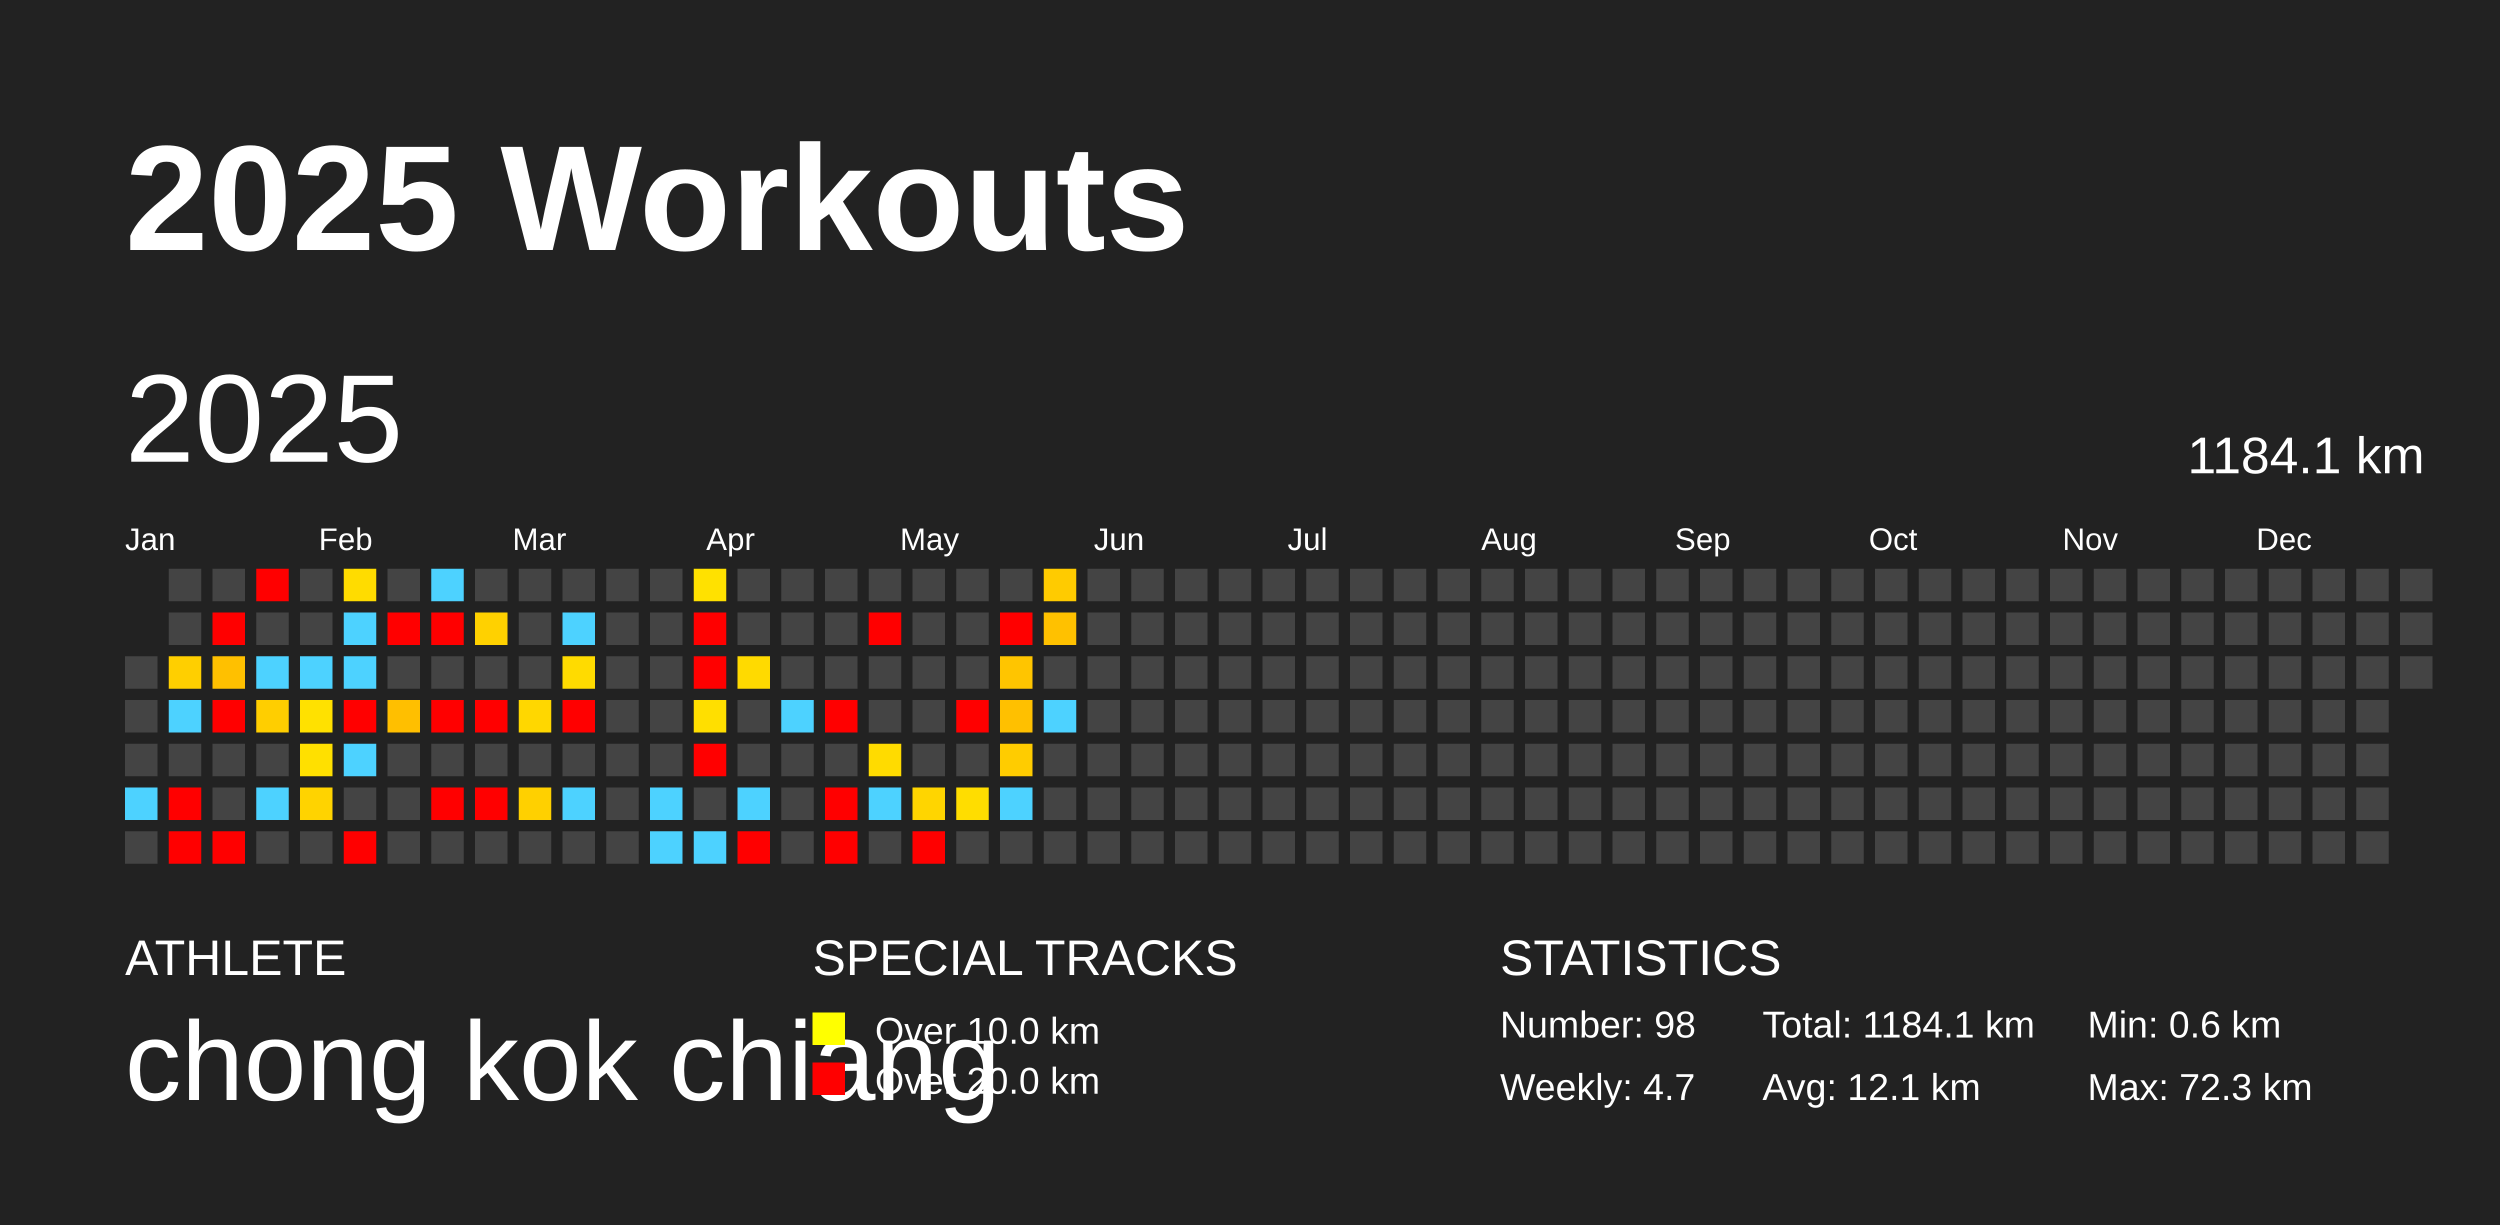
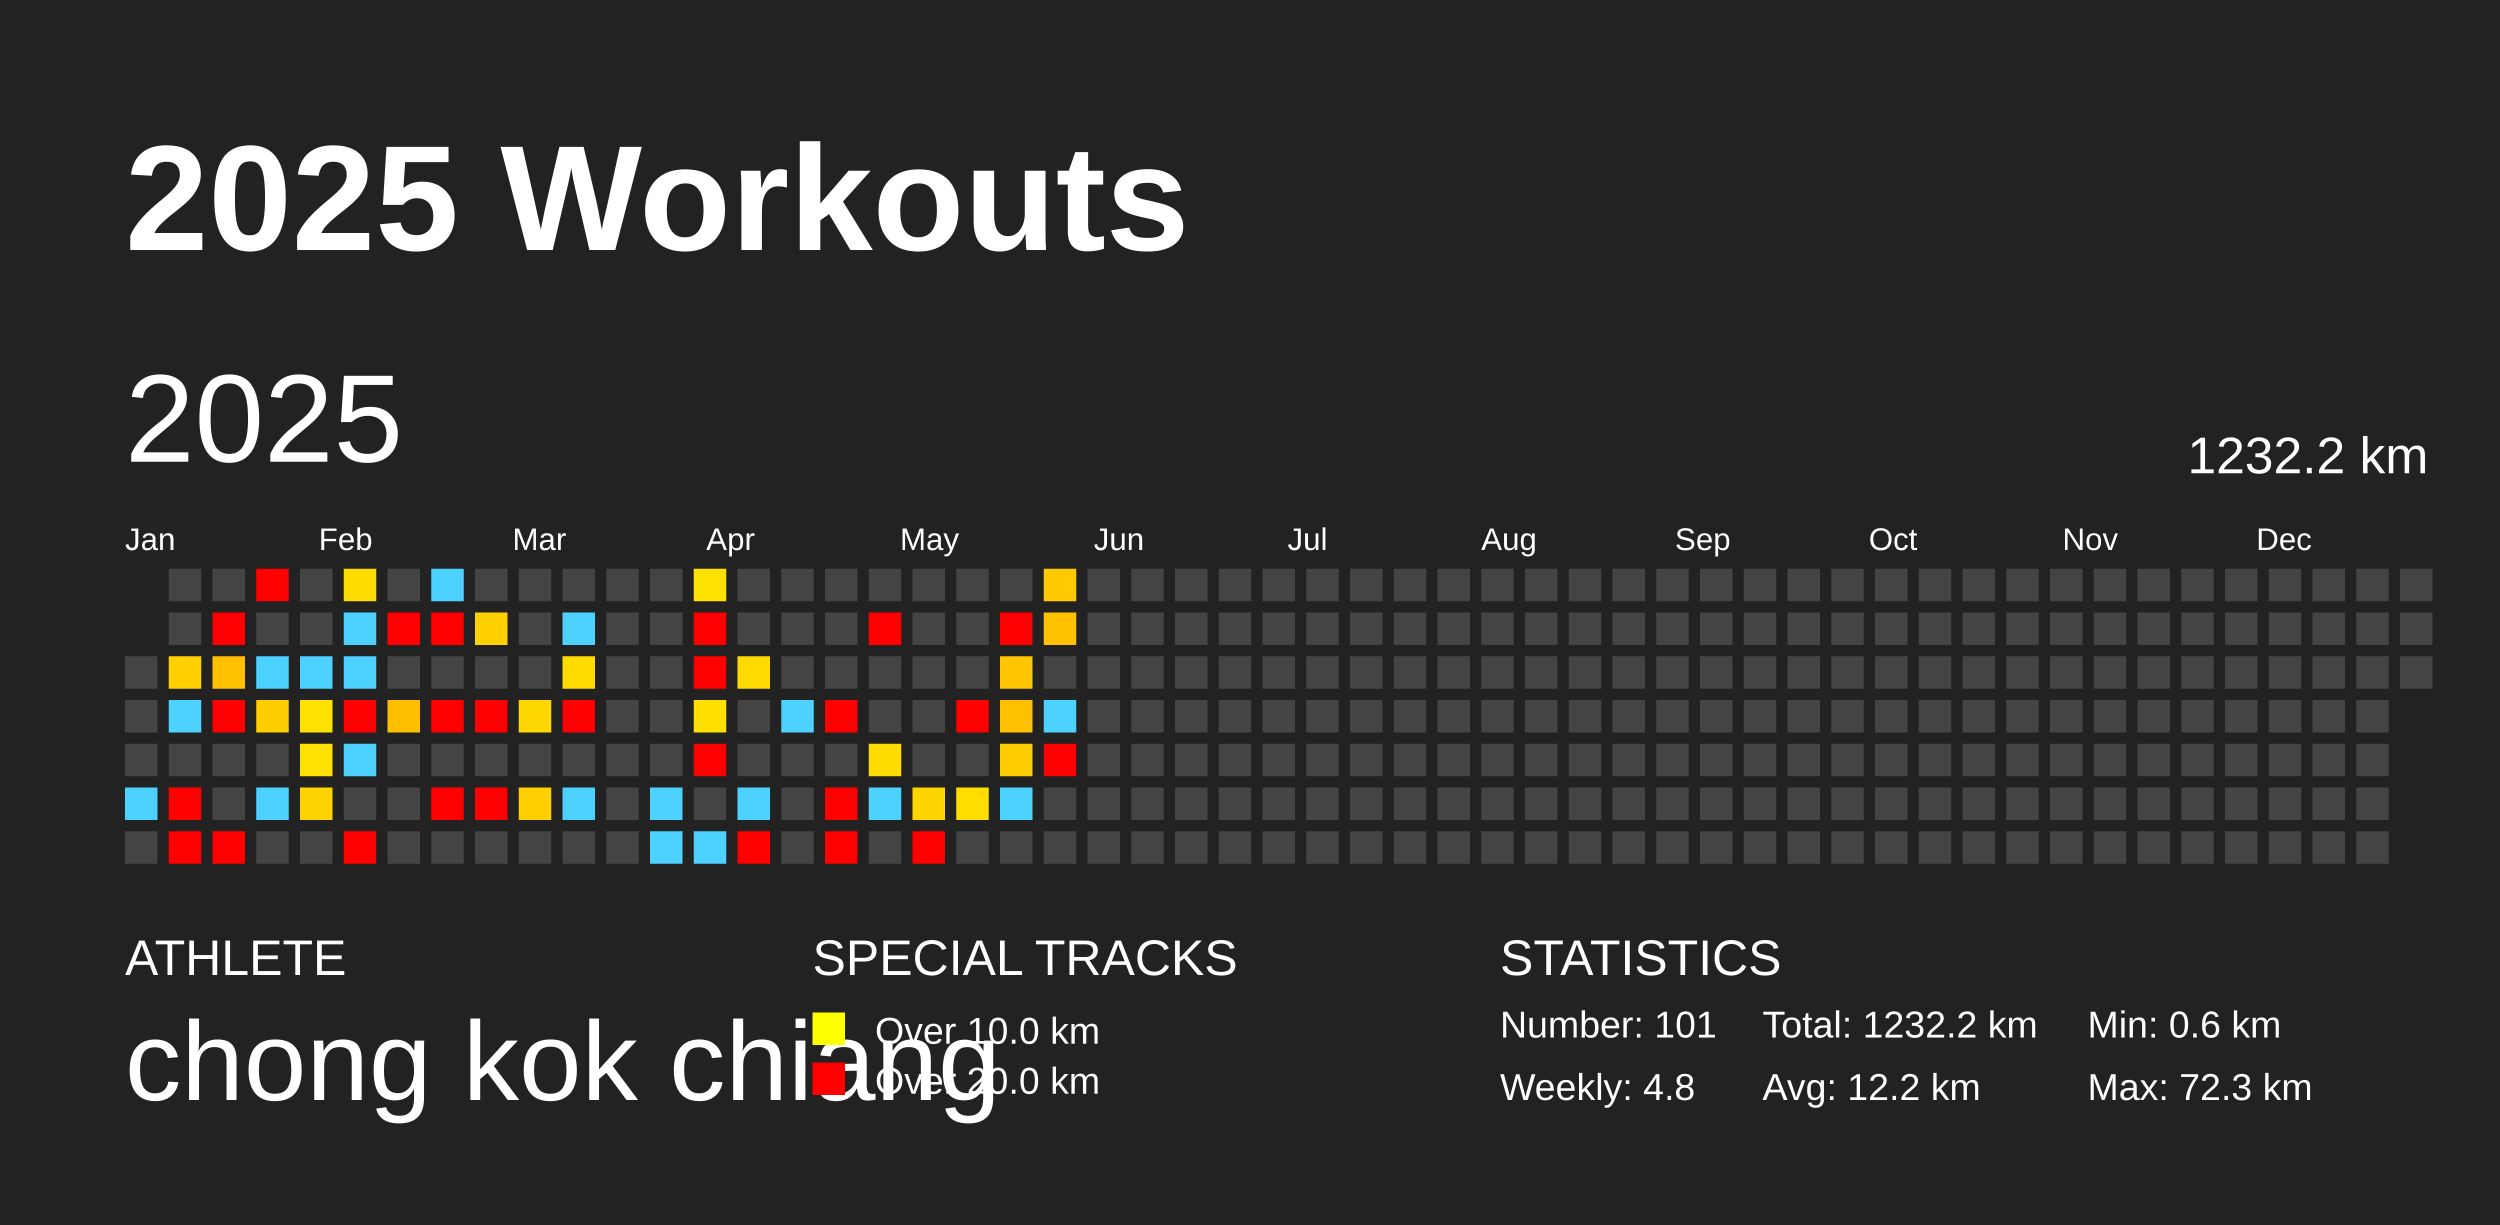
<svg xmlns="http://www.w3.org/2000/svg" baseProfile="full" height="98mm" version="1.1" viewBox="0,0,200,98" width="200mm">
  <defs />
  <rect fill="#222222" height="98" width="200" x="0" y="0" />
  <text fill="#FFFFFF" style="font-size:12px; font-family:Arial; font-weight:bold;" x="10" y="20">2025 Workouts</text>
  <text fill="#FFFFFF" style="font-size:4px; font-family:Arial" x="10" y="78">ATHLETE</text>
  <text fill="#FFFFFF" style="font-size:9px; font-family:Arial" x="10" y="88">chong kok chiang</text>
  <text fill="#FFFFFF" style="font-size:4px; font-family:Arial" x="65" y="78">SPECIAL TRACKS</text>
  <rect fill="yellow" height="2.6" width="2.6" x="65" y="81" />
  <text fill="#FFFFFF" style="font-size:3px; font-family:Arial" x="70" y="83.5">Over 10.0 km</text>
  <rect fill="red" height="2.6" width="2.6" x="65" y="85" />
  <text fill="#FFFFFF" style="font-size:3px; font-family:Arial" x="70" y="87.5">Over 20.0 km</text>
  <text fill="#FFFFFF" style="font-size:4px; font-family:Arial" x="120" y="78">STATISTICS</text>
-   <text fill="#FFFFFF" style="font-size:3px; font-family:Arial" x="120" y="83">Number: 98</text>
-   <text fill="#FFFFFF" style="font-size:3px; font-family:Arial" x="120" y="88">Weekly: 4.7</text>
-   <text fill="#FFFFFF" style="font-size:3px; font-family:Arial" x="141" y="83">Total: 1184.1 km</text>
-   <text fill="#FFFFFF" style="font-size:3px; font-family:Arial" x="141" y="88">Avg: 12.1 km</text>
+   <text fill="#FFFFFF" style="font-size:3px; font-family:Arial" x="120" y="83">Number: 101</text>
+   <text fill="#FFFFFF" style="font-size:3px; font-family:Arial" x="120" y="88">Weekly: 4.8</text>
+   <text fill="#FFFFFF" style="font-size:3px; font-family:Arial" x="141" y="83">Total: 1232.2 km</text>
+   <text fill="#FFFFFF" style="font-size:3px; font-family:Arial" x="141" y="88">Avg: 12.2 km</text>
  <text fill="#FFFFFF" style="font-size:3px; font-family:Arial" x="167" y="83">Min: 0.6 km</text>
  <text fill="#FFFFFF" style="font-size:3px; font-family:Arial" x="167" y="88">Max: 72.3 km</text>
  <text dominant-baseline="hanging" fill="#FFFFFF" style="font-size:10.0px; font-family:Arial;" x="10" y="30">2025</text>
-   <text dominant-baseline="hanging" fill="#FFFFFF" style="font-size:4.125px; font-family:Arial;" x="175" y="35">1184.1 km</text>
+   <text dominant-baseline="hanging" fill="#FFFFFF" style="font-size:4.125px; font-family:Arial;" x="175" y="35">1232.2 km</text>
  <text fill="#FFFFFF" style="font-size:2.5px; font-family:Arial" x="10.0" y="44">Jan</text>
  <text fill="#FFFFFF" style="font-size:2.5px; font-family:Arial" x="25.5" y="44">Feb</text>
  <text fill="#FFFFFF" style="font-size:2.5px; font-family:Arial" x="41.0" y="44">Mar</text>
  <text fill="#FFFFFF" style="font-size:2.5px; font-family:Arial" x="56.5" y="44">Apr</text>
  <text fill="#FFFFFF" style="font-size:2.5px; font-family:Arial" x="72.0" y="44">May</text>
  <text fill="#FFFFFF" style="font-size:2.5px; font-family:Arial" x="87.5" y="44">Jun</text>
  <text fill="#FFFFFF" style="font-size:2.5px; font-family:Arial" x="103.0" y="44">Jul</text>
  <text fill="#FFFFFF" style="font-size:2.5px; font-family:Arial" x="118.5" y="44">Aug</text>
  <text fill="#FFFFFF" style="font-size:2.5px; font-family:Arial" x="134.0" y="44">Sep</text>
  <text fill="#FFFFFF" style="font-size:2.5px; font-family:Arial" x="149.5" y="44">Oct</text>
  <text fill="#FFFFFF" style="font-size:2.5px; font-family:Arial" x="165.0" y="44">Nov</text>
  <text fill="#FFFFFF" style="font-size:2.5px; font-family:Arial" x="180.5" y="44">Dec</text>
  <rect fill="#444444" height="2.6" width="2.6" x="10.0" y="52.5" />
  <rect fill="#444444" height="2.6" width="2.6" x="10.0" y="56.0" />
  <rect fill="#444444" height="2.6" width="2.6" x="10.0" y="59.5" />
  <rect fill="#4dd2ff" height="2.6" width="2.6" x="10.0" y="63.0" />
  <rect fill="#444444" height="2.6" width="2.6" x="10.0" y="66.5" />
  <rect fill="#444444" height="2.6" width="2.6" x="13.5" y="45.5" />
  <rect fill="#444444" height="2.6" width="2.6" x="13.5" y="49.0" />
  <rect fill="#ffcf00" height="2.6" width="2.6" x="13.5" y="52.5" />
  <rect fill="#4dd2ff" height="2.6" width="2.6" x="13.5" y="56.0" />
  <rect fill="#444444" height="2.6" width="2.6" x="13.5" y="59.5" />
  <rect fill="red" height="2.6" width="2.6" x="13.5" y="63.0" />
  <rect fill="red" height="2.6" width="2.6" x="13.5" y="66.5" />
  <rect fill="#444444" height="2.6" width="2.6" x="17.0" y="45.5" />
  <rect fill="red" height="2.6" width="2.6" x="17.0" y="49.0" />
  <rect fill="#ffc000" height="2.6" width="2.6" x="17.0" y="52.5" />
  <rect fill="red" height="2.6" width="2.6" x="17.0" y="56.0" />
  <rect fill="#444444" height="2.6" width="2.6" x="17.0" y="59.5" />
  <rect fill="#444444" height="2.6" width="2.6" x="17.0" y="63.0" />
  <rect fill="red" height="2.6" width="2.6" x="17.0" y="66.5" />
  <rect fill="red" height="2.6" width="2.6" x="20.5" y="45.5" />
  <rect fill="#444444" height="2.6" width="2.6" x="20.5" y="49.0" />
  <rect fill="#4dd2ff" height="2.6" width="2.6" x="20.5" y="52.5" />
  <rect fill="#ffce00" height="2.6" width="2.6" x="20.5" y="56.0" />
  <rect fill="#444444" height="2.6" width="2.6" x="20.5" y="59.5" />
  <rect fill="#4dd2ff" height="2.6" width="2.6" x="20.5" y="63.0" />
  <rect fill="#444444" height="2.6" width="2.6" x="20.5" y="66.5" />
  <rect fill="#444444" height="2.6" width="2.6" x="24.0" y="45.5" />
  <rect fill="#444444" height="2.6" width="2.6" x="24.0" y="49.0" />
  <rect fill="#4dd2ff" height="2.6" width="2.6" x="24.0" y="52.5" />
  <rect fill="#ffe100" height="2.6" width="2.6" x="24.0" y="56.0" />
  <rect fill="#ffe000" height="2.6" width="2.6" x="24.0" y="59.5" />
  <rect fill="#ffd300" height="2.6" width="2.6" x="24.0" y="63.0" />
  <rect fill="#444444" height="2.6" width="2.6" x="24.0" y="66.5" />
  <rect fill="#ffdc00" height="2.6" width="2.6" x="27.5" y="45.5" />
  <rect fill="#4dd2ff" height="2.6" width="2.6" x="27.5" y="49.0" />
  <rect fill="#4dd2ff" height="2.6" width="2.6" x="27.5" y="52.5" />
  <rect fill="red" height="2.6" width="2.6" x="27.5" y="56.0" />
  <rect fill="#4dd2ff" height="2.6" width="2.6" x="27.5" y="59.5" />
  <rect fill="#444444" height="2.6" width="2.6" x="27.5" y="63.0" />
  <rect fill="red" height="2.6" width="2.6" x="27.5" y="66.5" />
  <rect fill="#444444" height="2.6" width="2.6" x="31.0" y="45.5" />
  <rect fill="red" height="2.6" width="2.6" x="31.0" y="49.0" />
  <rect fill="#444444" height="2.6" width="2.6" x="31.0" y="52.5" />
  <rect fill="#ffbf00" height="2.6" width="2.6" x="31.0" y="56.0" />
  <rect fill="#444444" height="2.6" width="2.6" x="31.0" y="59.5" />
  <rect fill="#444444" height="2.6" width="2.6" x="31.0" y="63.0" />
  <rect fill="#444444" height="2.6" width="2.6" x="31.0" y="66.5" />
  <rect fill="#4dd2ff" height="2.6" width="2.6" x="34.5" y="45.5" />
  <rect fill="red" height="2.6" width="2.6" x="34.5" y="49.0" />
  <rect fill="#444444" height="2.6" width="2.6" x="34.5" y="52.5" />
  <rect fill="red" height="2.6" width="2.6" x="34.5" y="56.0" />
  <rect fill="#444444" height="2.6" width="2.6" x="34.5" y="59.5" />
  <rect fill="red" height="2.6" width="2.6" x="34.5" y="63.0" />
  <rect fill="#444444" height="2.6" width="2.6" x="34.5" y="66.5" />
  <rect fill="#444444" height="2.6" width="2.6" x="38.0" y="45.5" />
  <rect fill="#ffd100" height="2.6" width="2.6" x="38.0" y="49.0" />
  <rect fill="#444444" height="2.6" width="2.6" x="38.0" y="52.5" />
  <rect fill="red" height="2.6" width="2.6" x="38.0" y="56.0" />
  <rect fill="#444444" height="2.6" width="2.6" x="38.0" y="59.5" />
  <rect fill="red" height="2.6" width="2.6" x="38.0" y="63.0" />
  <rect fill="#444444" height="2.6" width="2.6" x="38.0" y="66.5" />
  <rect fill="#444444" height="2.6" width="2.6" x="41.5" y="45.5" />
  <rect fill="#444444" height="2.6" width="2.6" x="41.5" y="49.0" />
  <rect fill="#444444" height="2.6" width="2.6" x="41.5" y="52.5" />
  <rect fill="#ffd700" height="2.6" width="2.6" x="41.5" y="56.0" />
  <rect fill="#444444" height="2.6" width="2.6" x="41.5" y="59.5" />
  <rect fill="#ffd000" height="2.6" width="2.6" x="41.5" y="63.0" />
  <rect fill="#444444" height="2.6" width="2.6" x="41.5" y="66.5" />
  <rect fill="#444444" height="2.6" width="2.6" x="45.0" y="45.5" />
  <rect fill="#4dd2ff" height="2.6" width="2.6" x="45.0" y="49.0" />
  <rect fill="#ffdb00" height="2.6" width="2.6" x="45.0" y="52.5" />
  <rect fill="red" height="2.6" width="2.6" x="45.0" y="56.0" />
  <rect fill="#444444" height="2.6" width="2.6" x="45.0" y="59.5" />
  <rect fill="#4dd2ff" height="2.6" width="2.6" x="45.0" y="63.0" />
  <rect fill="#444444" height="2.6" width="2.6" x="45.0" y="66.5" />
  <rect fill="#444444" height="2.6" width="2.6" x="48.5" y="45.5" />
  <rect fill="#444444" height="2.6" width="2.6" x="48.5" y="49.0" />
  <rect fill="#444444" height="2.6" width="2.6" x="48.5" y="52.5" />
  <rect fill="#444444" height="2.6" width="2.6" x="48.5" y="56.0" />
  <rect fill="#444444" height="2.6" width="2.6" x="48.5" y="59.5" />
  <rect fill="#444444" height="2.6" width="2.6" x="48.5" y="63.0" />
  <rect fill="#444444" height="2.6" width="2.6" x="48.5" y="66.5" />
  <rect fill="#444444" height="2.6" width="2.6" x="52.0" y="45.5" />
  <rect fill="#444444" height="2.6" width="2.6" x="52.0" y="49.0" />
  <rect fill="#444444" height="2.6" width="2.6" x="52.0" y="52.5" />
  <rect fill="#444444" height="2.6" width="2.6" x="52.0" y="56.0" />
  <rect fill="#444444" height="2.6" width="2.6" x="52.0" y="59.5" />
  <rect fill="#4dd2ff" height="2.6" width="2.6" x="52.0" y="63.0" />
  <rect fill="#4dd2ff" height="2.6" width="2.6" x="52.0" y="66.5" />
  <rect fill="#ffe100" height="2.6" width="2.6" x="55.5" y="45.5" />
  <rect fill="red" height="2.6" width="2.6" x="55.5" y="49.0" />
  <rect fill="red" height="2.6" width="2.6" x="55.5" y="52.5" />
  <rect fill="#ffdf00" height="2.6" width="2.6" x="55.5" y="56.0" />
  <rect fill="red" height="2.6" width="2.6" x="55.5" y="59.5" />
  <rect fill="#444444" height="2.6" width="2.6" x="55.5" y="63.0" />
  <rect fill="#4dd2ff" height="2.6" width="2.6" x="55.5" y="66.5" />
  <rect fill="#444444" height="2.6" width="2.6" x="59.0" y="45.5" />
  <rect fill="#444444" height="2.6" width="2.6" x="59.0" y="49.0" />
  <rect fill="#ffda00" height="2.6" width="2.6" x="59.0" y="52.5" />
  <rect fill="#444444" height="2.6" width="2.6" x="59.0" y="56.0" />
  <rect fill="#444444" height="2.6" width="2.6" x="59.0" y="59.5" />
  <rect fill="#4dd2ff" height="2.6" width="2.6" x="59.0" y="63.0" />
  <rect fill="red" height="2.6" width="2.6" x="59.0" y="66.5" />
  <rect fill="#444444" height="2.6" width="2.6" x="62.5" y="45.5" />
  <rect fill="#444444" height="2.6" width="2.6" x="62.5" y="49.0" />
  <rect fill="#444444" height="2.6" width="2.6" x="62.5" y="52.5" />
  <rect fill="#4dd2ff" height="2.6" width="2.6" x="62.5" y="56.0" />
  <rect fill="#444444" height="2.6" width="2.6" x="62.5" y="59.5" />
  <rect fill="#444444" height="2.6" width="2.6" x="62.5" y="63.0" />
  <rect fill="#444444" height="2.6" width="2.6" x="62.5" y="66.5" />
  <rect fill="#444444" height="2.6" width="2.6" x="66.0" y="45.5" />
  <rect fill="#444444" height="2.6" width="2.6" x="66.0" y="49.0" />
  <rect fill="#444444" height="2.6" width="2.6" x="66.0" y="52.5" />
  <rect fill="red" height="2.6" width="2.6" x="66.0" y="56.0" />
  <rect fill="#444444" height="2.6" width="2.6" x="66.0" y="59.5" />
  <rect fill="red" height="2.6" width="2.6" x="66.0" y="63.0" />
  <rect fill="red" height="2.6" width="2.6" x="66.0" y="66.5" />
  <rect fill="#444444" height="2.6" width="2.6" x="69.5" y="45.5" />
  <rect fill="red" height="2.6" width="2.6" x="69.5" y="49.0" />
  <rect fill="#444444" height="2.6" width="2.6" x="69.5" y="52.5" />
  <rect fill="#444444" height="2.6" width="2.6" x="69.5" y="56.0" />
  <rect fill="#ffdb00" height="2.6" width="2.6" x="69.5" y="59.5" />
  <rect fill="#4dd2ff" height="2.6" width="2.6" x="69.5" y="63.0" />
  <rect fill="#444444" height="2.6" width="2.6" x="69.5" y="66.5" />
  <rect fill="#444444" height="2.6" width="2.6" x="73.0" y="45.5" />
  <rect fill="#444444" height="2.6" width="2.6" x="73.0" y="49.0" />
  <rect fill="#444444" height="2.6" width="2.6" x="73.0" y="52.5" />
  <rect fill="#444444" height="2.6" width="2.6" x="73.0" y="56.0" />
  <rect fill="#444444" height="2.6" width="2.6" x="73.0" y="59.5" />
  <rect fill="#ffd500" height="2.6" width="2.6" x="73.0" y="63.0" />
  <rect fill="red" height="2.6" width="2.6" x="73.0" y="66.5" />
  <rect fill="#444444" height="2.6" width="2.6" x="76.5" y="45.5" />
  <rect fill="#444444" height="2.6" width="2.6" x="76.5" y="49.0" />
  <rect fill="#444444" height="2.6" width="2.6" x="76.5" y="52.5" />
  <rect fill="red" height="2.6" width="2.6" x="76.5" y="56.0" />
  <rect fill="#444444" height="2.6" width="2.6" x="76.5" y="59.5" />
  <rect fill="#ffdd00" height="2.6" width="2.6" x="76.5" y="63.0" />
  <rect fill="#444444" height="2.6" width="2.6" x="76.5" y="66.5" />
  <rect fill="#444444" height="2.6" width="2.6" x="80.0" y="45.5" />
  <rect fill="red" height="2.6" width="2.6" x="80.0" y="49.0" />
  <rect fill="#ffc500" height="2.6" width="2.6" x="80.0" y="52.5" />
  <rect fill="#ffc000" height="2.6" width="2.6" x="80.0" y="56.0" />
  <rect fill="#ffcc00" height="2.6" width="2.6" x="80.0" y="59.5" />
  <rect fill="#4dd2ff" height="2.6" width="2.6" x="80.0" y="63.0" />
  <rect fill="#444444" height="2.6" width="2.6" x="80.0" y="66.5" />
  <rect fill="#ffcb00" height="2.6" width="2.6" x="83.5" y="45.5" />
  <rect fill="#ffc100" height="2.6" width="2.6" x="83.5" y="49.0" />
  <rect fill="#444444" height="2.6" width="2.6" x="83.5" y="52.5" />
  <rect fill="#4dd2ff" height="2.6" width="2.6" x="83.5" y="56.0" />
-   <rect fill="#444444" height="2.6" width="2.6" x="83.5" y="59.5" />
+   <rect fill="red" height="2.6" width="2.6" x="83.5" y="59.5" />
  <rect fill="#444444" height="2.6" width="2.6" x="83.5" y="63.0" />
  <rect fill="#444444" height="2.6" width="2.6" x="83.5" y="66.5" />
  <rect fill="#444444" height="2.6" width="2.6" x="87.0" y="45.5" />
  <rect fill="#444444" height="2.6" width="2.6" x="87.0" y="49.0" />
  <rect fill="#444444" height="2.6" width="2.6" x="87.0" y="52.5" />
  <rect fill="#444444" height="2.6" width="2.6" x="87.0" y="56.0" />
  <rect fill="#444444" height="2.6" width="2.6" x="87.0" y="59.5" />
  <rect fill="#444444" height="2.6" width="2.6" x="87.0" y="63.0" />
  <rect fill="#444444" height="2.6" width="2.6" x="87.0" y="66.5" />
  <rect fill="#444444" height="2.6" width="2.6" x="90.5" y="45.5" />
  <rect fill="#444444" height="2.6" width="2.6" x="90.5" y="49.0" />
  <rect fill="#444444" height="2.6" width="2.6" x="90.5" y="52.5" />
  <rect fill="#444444" height="2.6" width="2.6" x="90.5" y="56.0" />
  <rect fill="#444444" height="2.6" width="2.6" x="90.5" y="59.5" />
  <rect fill="#444444" height="2.6" width="2.6" x="90.5" y="63.0" />
  <rect fill="#444444" height="2.6" width="2.6" x="90.5" y="66.5" />
  <rect fill="#444444" height="2.6" width="2.6" x="94.0" y="45.5" />
  <rect fill="#444444" height="2.6" width="2.6" x="94.0" y="49.0" />
  <rect fill="#444444" height="2.6" width="2.6" x="94.0" y="52.5" />
  <rect fill="#444444" height="2.6" width="2.6" x="94.0" y="56.0" />
  <rect fill="#444444" height="2.6" width="2.6" x="94.0" y="59.5" />
  <rect fill="#444444" height="2.6" width="2.6" x="94.0" y="63.0" />
  <rect fill="#444444" height="2.6" width="2.6" x="94.0" y="66.5" />
  <rect fill="#444444" height="2.6" width="2.6" x="97.5" y="45.5" />
  <rect fill="#444444" height="2.6" width="2.6" x="97.5" y="49.0" />
  <rect fill="#444444" height="2.6" width="2.6" x="97.5" y="52.5" />
  <rect fill="#444444" height="2.6" width="2.6" x="97.5" y="56.0" />
  <rect fill="#444444" height="2.6" width="2.6" x="97.5" y="59.5" />
  <rect fill="#444444" height="2.6" width="2.6" x="97.5" y="63.0" />
  <rect fill="#444444" height="2.6" width="2.6" x="97.5" y="66.5" />
  <rect fill="#444444" height="2.6" width="2.6" x="101.0" y="45.5" />
  <rect fill="#444444" height="2.6" width="2.6" x="101.0" y="49.0" />
  <rect fill="#444444" height="2.6" width="2.6" x="101.0" y="52.5" />
  <rect fill="#444444" height="2.6" width="2.6" x="101.0" y="56.0" />
  <rect fill="#444444" height="2.6" width="2.6" x="101.0" y="59.5" />
  <rect fill="#444444" height="2.6" width="2.6" x="101.0" y="63.0" />
  <rect fill="#444444" height="2.6" width="2.6" x="101.0" y="66.5" />
  <rect fill="#444444" height="2.6" width="2.6" x="104.5" y="45.5" />
  <rect fill="#444444" height="2.6" width="2.6" x="104.5" y="49.0" />
  <rect fill="#444444" height="2.6" width="2.6" x="104.5" y="52.5" />
  <rect fill="#444444" height="2.6" width="2.6" x="104.5" y="56.0" />
  <rect fill="#444444" height="2.6" width="2.6" x="104.5" y="59.5" />
  <rect fill="#444444" height="2.6" width="2.6" x="104.5" y="63.0" />
  <rect fill="#444444" height="2.6" width="2.6" x="104.5" y="66.5" />
  <rect fill="#444444" height="2.6" width="2.6" x="108.0" y="45.5" />
  <rect fill="#444444" height="2.6" width="2.6" x="108.0" y="49.0" />
  <rect fill="#444444" height="2.6" width="2.6" x="108.0" y="52.5" />
  <rect fill="#444444" height="2.6" width="2.6" x="108.0" y="56.0" />
  <rect fill="#444444" height="2.6" width="2.6" x="108.0" y="59.5" />
  <rect fill="#444444" height="2.6" width="2.6" x="108.0" y="63.0" />
  <rect fill="#444444" height="2.6" width="2.6" x="108.0" y="66.5" />
  <rect fill="#444444" height="2.6" width="2.6" x="111.5" y="45.5" />
  <rect fill="#444444" height="2.6" width="2.6" x="111.5" y="49.0" />
  <rect fill="#444444" height="2.6" width="2.6" x="111.5" y="52.5" />
  <rect fill="#444444" height="2.6" width="2.6" x="111.5" y="56.0" />
  <rect fill="#444444" height="2.6" width="2.6" x="111.5" y="59.5" />
  <rect fill="#444444" height="2.6" width="2.6" x="111.5" y="63.0" />
  <rect fill="#444444" height="2.6" width="2.6" x="111.5" y="66.5" />
  <rect fill="#444444" height="2.6" width="2.6" x="115.0" y="45.5" />
  <rect fill="#444444" height="2.6" width="2.6" x="115.0" y="49.0" />
  <rect fill="#444444" height="2.6" width="2.6" x="115.0" y="52.5" />
  <rect fill="#444444" height="2.6" width="2.6" x="115.0" y="56.0" />
  <rect fill="#444444" height="2.6" width="2.6" x="115.0" y="59.5" />
  <rect fill="#444444" height="2.6" width="2.6" x="115.0" y="63.0" />
  <rect fill="#444444" height="2.6" width="2.6" x="115.0" y="66.5" />
  <rect fill="#444444" height="2.6" width="2.6" x="118.5" y="45.5" />
  <rect fill="#444444" height="2.6" width="2.6" x="118.5" y="49.0" />
  <rect fill="#444444" height="2.6" width="2.6" x="118.5" y="52.5" />
  <rect fill="#444444" height="2.6" width="2.6" x="118.5" y="56.0" />
  <rect fill="#444444" height="2.6" width="2.6" x="118.5" y="59.5" />
  <rect fill="#444444" height="2.6" width="2.6" x="118.5" y="63.0" />
  <rect fill="#444444" height="2.6" width="2.6" x="118.5" y="66.5" />
  <rect fill="#444444" height="2.6" width="2.6" x="122.0" y="45.5" />
  <rect fill="#444444" height="2.6" width="2.6" x="122.0" y="49.0" />
  <rect fill="#444444" height="2.6" width="2.6" x="122.0" y="52.5" />
  <rect fill="#444444" height="2.6" width="2.6" x="122.0" y="56.0" />
  <rect fill="#444444" height="2.6" width="2.6" x="122.0" y="59.5" />
  <rect fill="#444444" height="2.6" width="2.6" x="122.0" y="63.0" />
  <rect fill="#444444" height="2.6" width="2.6" x="122.0" y="66.5" />
  <rect fill="#444444" height="2.6" width="2.6" x="125.5" y="45.5" />
  <rect fill="#444444" height="2.6" width="2.6" x="125.5" y="49.0" />
  <rect fill="#444444" height="2.6" width="2.6" x="125.5" y="52.5" />
  <rect fill="#444444" height="2.6" width="2.6" x="125.5" y="56.0" />
  <rect fill="#444444" height="2.6" width="2.6" x="125.5" y="59.5" />
  <rect fill="#444444" height="2.6" width="2.6" x="125.5" y="63.0" />
  <rect fill="#444444" height="2.6" width="2.6" x="125.5" y="66.5" />
  <rect fill="#444444" height="2.6" width="2.6" x="129.0" y="45.5" />
  <rect fill="#444444" height="2.6" width="2.6" x="129.0" y="49.0" />
  <rect fill="#444444" height="2.6" width="2.6" x="129.0" y="52.5" />
  <rect fill="#444444" height="2.6" width="2.6" x="129.0" y="56.0" />
  <rect fill="#444444" height="2.6" width="2.6" x="129.0" y="59.5" />
  <rect fill="#444444" height="2.6" width="2.6" x="129.0" y="63.0" />
  <rect fill="#444444" height="2.6" width="2.6" x="129.0" y="66.5" />
  <rect fill="#444444" height="2.6" width="2.6" x="132.5" y="45.5" />
  <rect fill="#444444" height="2.6" width="2.6" x="132.5" y="49.0" />
  <rect fill="#444444" height="2.6" width="2.6" x="132.5" y="52.5" />
  <rect fill="#444444" height="2.6" width="2.6" x="132.5" y="56.0" />
  <rect fill="#444444" height="2.6" width="2.6" x="132.5" y="59.5" />
  <rect fill="#444444" height="2.6" width="2.6" x="132.5" y="63.0" />
  <rect fill="#444444" height="2.6" width="2.6" x="132.5" y="66.5" />
  <rect fill="#444444" height="2.6" width="2.6" x="136.0" y="45.5" />
  <rect fill="#444444" height="2.6" width="2.6" x="136.0" y="49.0" />
  <rect fill="#444444" height="2.6" width="2.6" x="136.0" y="52.5" />
  <rect fill="#444444" height="2.6" width="2.6" x="136.0" y="56.0" />
  <rect fill="#444444" height="2.6" width="2.6" x="136.0" y="59.5" />
  <rect fill="#444444" height="2.6" width="2.6" x="136.0" y="63.0" />
  <rect fill="#444444" height="2.6" width="2.6" x="136.0" y="66.5" />
  <rect fill="#444444" height="2.6" width="2.6" x="139.5" y="45.5" />
  <rect fill="#444444" height="2.6" width="2.6" x="139.5" y="49.0" />
  <rect fill="#444444" height="2.6" width="2.6" x="139.5" y="52.5" />
  <rect fill="#444444" height="2.6" width="2.6" x="139.5" y="56.0" />
  <rect fill="#444444" height="2.6" width="2.6" x="139.5" y="59.5" />
  <rect fill="#444444" height="2.6" width="2.6" x="139.5" y="63.0" />
  <rect fill="#444444" height="2.6" width="2.6" x="139.5" y="66.5" />
  <rect fill="#444444" height="2.6" width="2.6" x="143.0" y="45.5" />
  <rect fill="#444444" height="2.6" width="2.6" x="143.0" y="49.0" />
  <rect fill="#444444" height="2.6" width="2.6" x="143.0" y="52.5" />
  <rect fill="#444444" height="2.6" width="2.6" x="143.0" y="56.0" />
  <rect fill="#444444" height="2.6" width="2.6" x="143.0" y="59.5" />
  <rect fill="#444444" height="2.6" width="2.6" x="143.0" y="63.0" />
  <rect fill="#444444" height="2.6" width="2.6" x="143.0" y="66.5" />
  <rect fill="#444444" height="2.6" width="2.6" x="146.5" y="45.5" />
  <rect fill="#444444" height="2.6" width="2.6" x="146.5" y="49.0" />
  <rect fill="#444444" height="2.6" width="2.6" x="146.5" y="52.5" />
  <rect fill="#444444" height="2.6" width="2.6" x="146.5" y="56.0" />
  <rect fill="#444444" height="2.6" width="2.6" x="146.5" y="59.5" />
  <rect fill="#444444" height="2.6" width="2.6" x="146.5" y="63.0" />
  <rect fill="#444444" height="2.6" width="2.6" x="146.5" y="66.5" />
  <rect fill="#444444" height="2.6" width="2.6" x="150.0" y="45.5" />
  <rect fill="#444444" height="2.6" width="2.6" x="150.0" y="49.0" />
  <rect fill="#444444" height="2.6" width="2.6" x="150.0" y="52.5" />
  <rect fill="#444444" height="2.6" width="2.6" x="150.0" y="56.0" />
  <rect fill="#444444" height="2.6" width="2.6" x="150.0" y="59.5" />
  <rect fill="#444444" height="2.6" width="2.6" x="150.0" y="63.0" />
  <rect fill="#444444" height="2.6" width="2.6" x="150.0" y="66.5" />
  <rect fill="#444444" height="2.6" width="2.6" x="153.5" y="45.5" />
  <rect fill="#444444" height="2.6" width="2.6" x="153.5" y="49.0" />
  <rect fill="#444444" height="2.6" width="2.6" x="153.5" y="52.5" />
  <rect fill="#444444" height="2.6" width="2.6" x="153.5" y="56.0" />
  <rect fill="#444444" height="2.6" width="2.6" x="153.5" y="59.5" />
  <rect fill="#444444" height="2.6" width="2.6" x="153.5" y="63.0" />
  <rect fill="#444444" height="2.6" width="2.6" x="153.5" y="66.5" />
  <rect fill="#444444" height="2.6" width="2.6" x="157.0" y="45.5" />
  <rect fill="#444444" height="2.6" width="2.6" x="157.0" y="49.0" />
  <rect fill="#444444" height="2.6" width="2.6" x="157.0" y="52.5" />
  <rect fill="#444444" height="2.6" width="2.6" x="157.0" y="56.0" />
  <rect fill="#444444" height="2.6" width="2.6" x="157.0" y="59.5" />
  <rect fill="#444444" height="2.6" width="2.6" x="157.0" y="63.0" />
  <rect fill="#444444" height="2.6" width="2.6" x="157.0" y="66.5" />
  <rect fill="#444444" height="2.6" width="2.6" x="160.5" y="45.5" />
  <rect fill="#444444" height="2.6" width="2.6" x="160.5" y="49.0" />
  <rect fill="#444444" height="2.6" width="2.6" x="160.5" y="52.5" />
  <rect fill="#444444" height="2.6" width="2.6" x="160.5" y="56.0" />
  <rect fill="#444444" height="2.6" width="2.6" x="160.5" y="59.5" />
  <rect fill="#444444" height="2.6" width="2.6" x="160.5" y="63.0" />
  <rect fill="#444444" height="2.6" width="2.6" x="160.5" y="66.5" />
  <rect fill="#444444" height="2.6" width="2.6" x="164.0" y="45.5" />
  <rect fill="#444444" height="2.6" width="2.6" x="164.0" y="49.0" />
  <rect fill="#444444" height="2.6" width="2.6" x="164.0" y="52.5" />
  <rect fill="#444444" height="2.6" width="2.6" x="164.0" y="56.0" />
  <rect fill="#444444" height="2.6" width="2.6" x="164.0" y="59.5" />
  <rect fill="#444444" height="2.6" width="2.6" x="164.0" y="63.0" />
  <rect fill="#444444" height="2.6" width="2.6" x="164.0" y="66.5" />
  <rect fill="#444444" height="2.6" width="2.6" x="167.5" y="45.5" />
  <rect fill="#444444" height="2.6" width="2.6" x="167.5" y="49.0" />
  <rect fill="#444444" height="2.6" width="2.6" x="167.5" y="52.5" />
  <rect fill="#444444" height="2.6" width="2.6" x="167.5" y="56.0" />
  <rect fill="#444444" height="2.6" width="2.6" x="167.5" y="59.5" />
  <rect fill="#444444" height="2.6" width="2.6" x="167.5" y="63.0" />
  <rect fill="#444444" height="2.6" width="2.6" x="167.5" y="66.5" />
  <rect fill="#444444" height="2.6" width="2.6" x="171.0" y="45.5" />
  <rect fill="#444444" height="2.6" width="2.6" x="171.0" y="49.0" />
  <rect fill="#444444" height="2.6" width="2.6" x="171.0" y="52.5" />
  <rect fill="#444444" height="2.6" width="2.6" x="171.0" y="56.0" />
  <rect fill="#444444" height="2.6" width="2.6" x="171.0" y="59.5" />
  <rect fill="#444444" height="2.6" width="2.6" x="171.0" y="63.0" />
  <rect fill="#444444" height="2.6" width="2.6" x="171.0" y="66.5" />
  <rect fill="#444444" height="2.6" width="2.6" x="174.5" y="45.5" />
  <rect fill="#444444" height="2.6" width="2.6" x="174.5" y="49.0" />
  <rect fill="#444444" height="2.6" width="2.6" x="174.5" y="52.5" />
  <rect fill="#444444" height="2.6" width="2.6" x="174.5" y="56.0" />
  <rect fill="#444444" height="2.6" width="2.6" x="174.5" y="59.5" />
  <rect fill="#444444" height="2.6" width="2.6" x="174.5" y="63.0" />
  <rect fill="#444444" height="2.6" width="2.6" x="174.5" y="66.5" />
  <rect fill="#444444" height="2.6" width="2.6" x="178.0" y="45.5" />
  <rect fill="#444444" height="2.6" width="2.6" x="178.0" y="49.0" />
  <rect fill="#444444" height="2.6" width="2.6" x="178.0" y="52.5" />
  <rect fill="#444444" height="2.6" width="2.6" x="178.0" y="56.0" />
  <rect fill="#444444" height="2.6" width="2.6" x="178.0" y="59.5" />
  <rect fill="#444444" height="2.6" width="2.6" x="178.0" y="63.0" />
  <rect fill="#444444" height="2.6" width="2.6" x="178.0" y="66.5" />
  <rect fill="#444444" height="2.6" width="2.6" x="181.5" y="45.5" />
  <rect fill="#444444" height="2.6" width="2.6" x="181.5" y="49.0" />
  <rect fill="#444444" height="2.6" width="2.6" x="181.5" y="52.5" />
  <rect fill="#444444" height="2.6" width="2.6" x="181.5" y="56.0" />
  <rect fill="#444444" height="2.6" width="2.6" x="181.5" y="59.5" />
  <rect fill="#444444" height="2.6" width="2.6" x="181.5" y="63.0" />
  <rect fill="#444444" height="2.6" width="2.6" x="181.5" y="66.5" />
  <rect fill="#444444" height="2.6" width="2.6" x="185.0" y="45.5" />
  <rect fill="#444444" height="2.6" width="2.6" x="185.0" y="49.0" />
  <rect fill="#444444" height="2.6" width="2.6" x="185.0" y="52.5" />
  <rect fill="#444444" height="2.6" width="2.6" x="185.0" y="56.0" />
  <rect fill="#444444" height="2.6" width="2.6" x="185.0" y="59.5" />
  <rect fill="#444444" height="2.6" width="2.6" x="185.0" y="63.0" />
  <rect fill="#444444" height="2.6" width="2.6" x="185.0" y="66.5" />
  <rect fill="#444444" height="2.6" width="2.6" x="188.5" y="45.5" />
  <rect fill="#444444" height="2.6" width="2.6" x="188.5" y="49.0" />
  <rect fill="#444444" height="2.6" width="2.6" x="188.5" y="52.5" />
  <rect fill="#444444" height="2.6" width="2.6" x="188.5" y="56.0" />
  <rect fill="#444444" height="2.6" width="2.6" x="188.5" y="59.5" />
  <rect fill="#444444" height="2.6" width="2.6" x="188.5" y="63.0" />
  <rect fill="#444444" height="2.6" width="2.6" x="188.5" y="66.5" />
  <rect fill="#444444" height="2.6" width="2.6" x="192.0" y="45.5" />
  <rect fill="#444444" height="2.6" width="2.6" x="192.0" y="49.0" />
  <rect fill="#444444" height="2.6" width="2.6" x="192.0" y="52.5" />
</svg>
